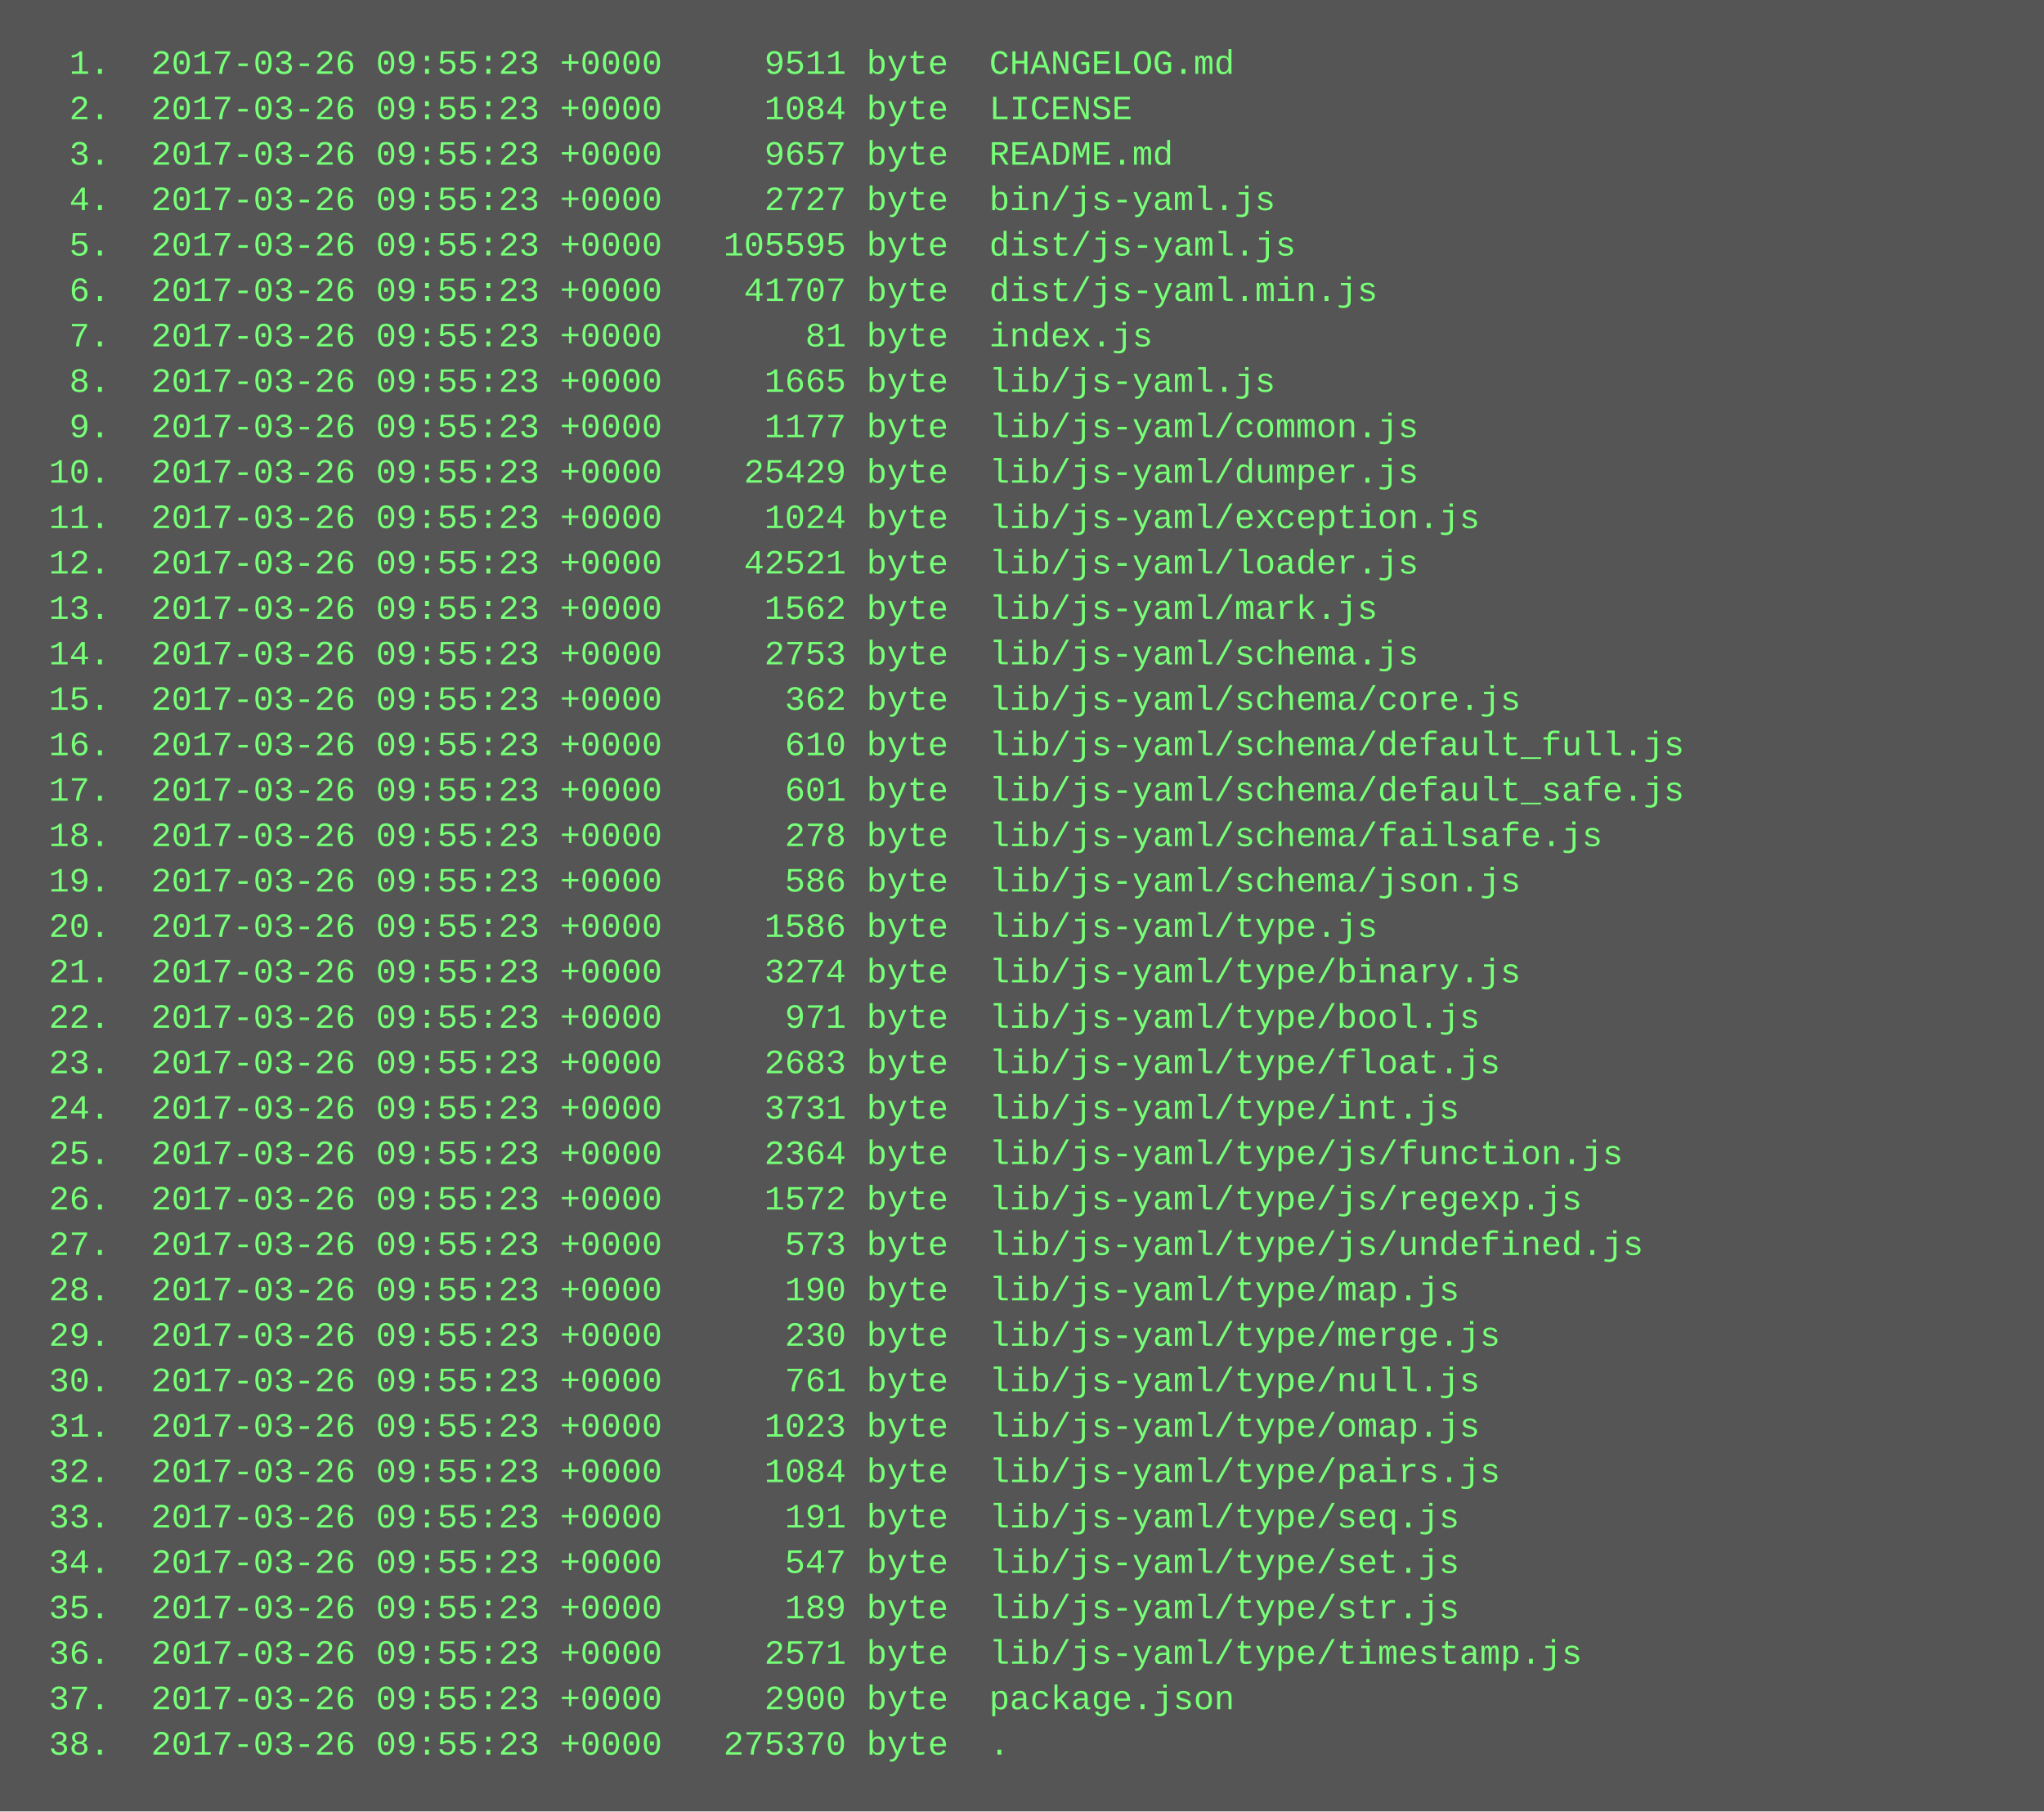
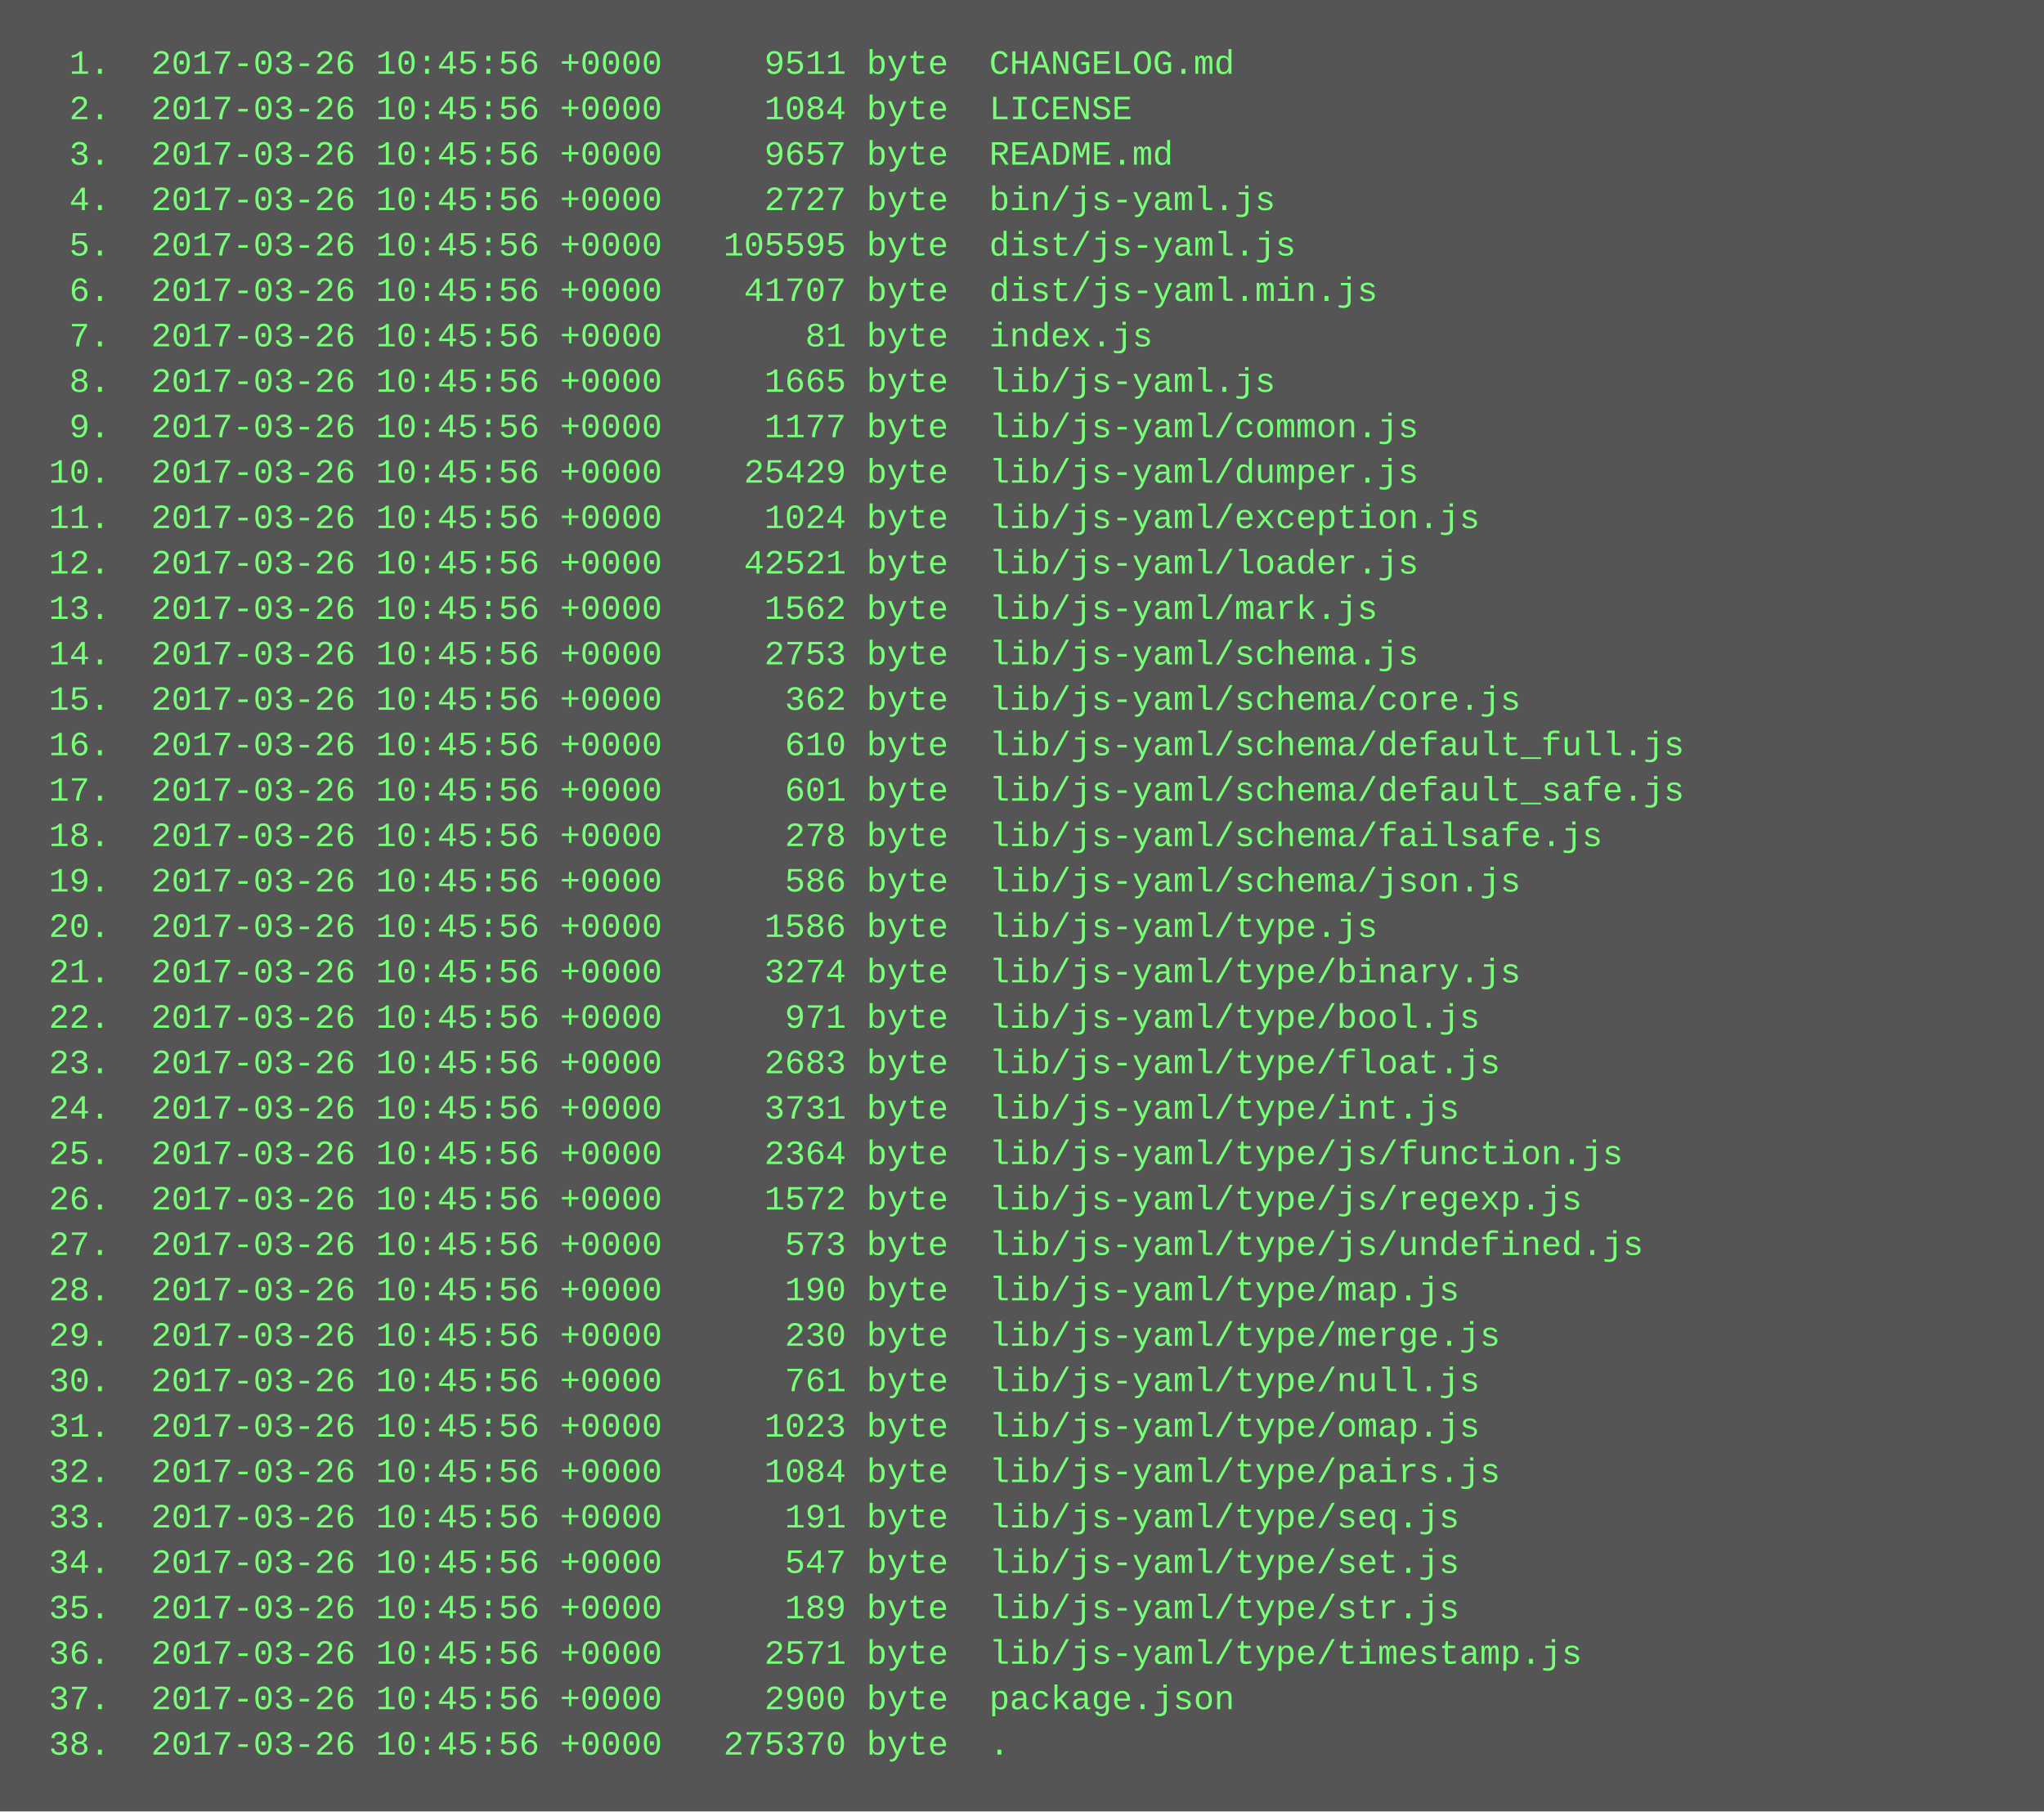
<svg xmlns="http://www.w3.org/2000/svg" height="638" width="720">
  <rect height="638" fill="#555" width="720" />
  <text fill="#7f7" font-family="Courier New" font-size="12" xml:space="preserve">
-     <tspan x="10" y="26">  1.  2017-03-26 09:55:23 +0000     9511 byte  CHANGELOG.md</tspan>
-     <tspan x="10" y="42">  2.  2017-03-26 09:55:23 +0000     1084 byte  LICENSE</tspan>
-     <tspan x="10" y="58">  3.  2017-03-26 09:55:23 +0000     9657 byte  README.md</tspan>
-     <tspan x="10" y="74">  4.  2017-03-26 09:55:23 +0000     2727 byte  bin/js-yaml.js</tspan>
-     <tspan x="10" y="90">  5.  2017-03-26 09:55:23 +0000   105595 byte  dist/js-yaml.js</tspan>
-     <tspan x="10" y="106">  6.  2017-03-26 09:55:23 +0000    41707 byte  dist/js-yaml.min.js</tspan>
-     <tspan x="10" y="122">  7.  2017-03-26 09:55:23 +0000       81 byte  index.js</tspan>
-     <tspan x="10" y="138">  8.  2017-03-26 09:55:23 +0000     1665 byte  lib/js-yaml.js</tspan>
-     <tspan x="10" y="154">  9.  2017-03-26 09:55:23 +0000     1177 byte  lib/js-yaml/common.js</tspan>
-     <tspan x="10" y="170"> 10.  2017-03-26 09:55:23 +0000    25429 byte  lib/js-yaml/dumper.js</tspan>
-     <tspan x="10" y="186"> 11.  2017-03-26 09:55:23 +0000     1024 byte  lib/js-yaml/exception.js</tspan>
-     <tspan x="10" y="202"> 12.  2017-03-26 09:55:23 +0000    42521 byte  lib/js-yaml/loader.js</tspan>
-     <tspan x="10" y="218"> 13.  2017-03-26 09:55:23 +0000     1562 byte  lib/js-yaml/mark.js</tspan>
-     <tspan x="10" y="234"> 14.  2017-03-26 09:55:23 +0000     2753 byte  lib/js-yaml/schema.js</tspan>
-     <tspan x="10" y="250"> 15.  2017-03-26 09:55:23 +0000      362 byte  lib/js-yaml/schema/core.js</tspan>
-     <tspan x="10" y="266"> 16.  2017-03-26 09:55:23 +0000      610 byte  lib/js-yaml/schema/default_full.js</tspan>
-     <tspan x="10" y="282"> 17.  2017-03-26 09:55:23 +0000      601 byte  lib/js-yaml/schema/default_safe.js</tspan>
-     <tspan x="10" y="298"> 18.  2017-03-26 09:55:23 +0000      278 byte  lib/js-yaml/schema/failsafe.js</tspan>
-     <tspan x="10" y="314"> 19.  2017-03-26 09:55:23 +0000      586 byte  lib/js-yaml/schema/json.js</tspan>
-     <tspan x="10" y="330"> 20.  2017-03-26 09:55:23 +0000     1586 byte  lib/js-yaml/type.js</tspan>
-     <tspan x="10" y="346"> 21.  2017-03-26 09:55:23 +0000     3274 byte  lib/js-yaml/type/binary.js</tspan>
-     <tspan x="10" y="362"> 22.  2017-03-26 09:55:23 +0000      971 byte  lib/js-yaml/type/bool.js</tspan>
-     <tspan x="10" y="378"> 23.  2017-03-26 09:55:23 +0000     2683 byte  lib/js-yaml/type/float.js</tspan>
-     <tspan x="10" y="394"> 24.  2017-03-26 09:55:23 +0000     3731 byte  lib/js-yaml/type/int.js</tspan>
-     <tspan x="10" y="410"> 25.  2017-03-26 09:55:23 +0000     2364 byte  lib/js-yaml/type/js/function.js</tspan>
-     <tspan x="10" y="426"> 26.  2017-03-26 09:55:23 +0000     1572 byte  lib/js-yaml/type/js/regexp.js</tspan>
-     <tspan x="10" y="442"> 27.  2017-03-26 09:55:23 +0000      573 byte  lib/js-yaml/type/js/undefined.js</tspan>
-     <tspan x="10" y="458"> 28.  2017-03-26 09:55:23 +0000      190 byte  lib/js-yaml/type/map.js</tspan>
-     <tspan x="10" y="474"> 29.  2017-03-26 09:55:23 +0000      230 byte  lib/js-yaml/type/merge.js</tspan>
-     <tspan x="10" y="490"> 30.  2017-03-26 09:55:23 +0000      761 byte  lib/js-yaml/type/null.js</tspan>
-     <tspan x="10" y="506"> 31.  2017-03-26 09:55:23 +0000     1023 byte  lib/js-yaml/type/omap.js</tspan>
-     <tspan x="10" y="522"> 32.  2017-03-26 09:55:23 +0000     1084 byte  lib/js-yaml/type/pairs.js</tspan>
-     <tspan x="10" y="538"> 33.  2017-03-26 09:55:23 +0000      191 byte  lib/js-yaml/type/seq.js</tspan>
-     <tspan x="10" y="554"> 34.  2017-03-26 09:55:23 +0000      547 byte  lib/js-yaml/type/set.js</tspan>
-     <tspan x="10" y="570"> 35.  2017-03-26 09:55:23 +0000      189 byte  lib/js-yaml/type/str.js</tspan>
-     <tspan x="10" y="586"> 36.  2017-03-26 09:55:23 +0000     2571 byte  lib/js-yaml/type/timestamp.js</tspan>
-     <tspan x="10" y="602"> 37.  2017-03-26 09:55:23 +0000     2900 byte  package.json</tspan>
-     <tspan x="10" y="618"> 38.  2017-03-26 09:55:23 +0000   275370 byte  .</tspan>
+     <tspan x="10" y="26">  1.  2017-03-26 10:45:56 +0000     9511 byte  CHANGELOG.md</tspan>
+     <tspan x="10" y="42">  2.  2017-03-26 10:45:56 +0000     1084 byte  LICENSE</tspan>
+     <tspan x="10" y="58">  3.  2017-03-26 10:45:56 +0000     9657 byte  README.md</tspan>
+     <tspan x="10" y="74">  4.  2017-03-26 10:45:56 +0000     2727 byte  bin/js-yaml.js</tspan>
+     <tspan x="10" y="90">  5.  2017-03-26 10:45:56 +0000   105595 byte  dist/js-yaml.js</tspan>
+     <tspan x="10" y="106">  6.  2017-03-26 10:45:56 +0000    41707 byte  dist/js-yaml.min.js</tspan>
+     <tspan x="10" y="122">  7.  2017-03-26 10:45:56 +0000       81 byte  index.js</tspan>
+     <tspan x="10" y="138">  8.  2017-03-26 10:45:56 +0000     1665 byte  lib/js-yaml.js</tspan>
+     <tspan x="10" y="154">  9.  2017-03-26 10:45:56 +0000     1177 byte  lib/js-yaml/common.js</tspan>
+     <tspan x="10" y="170"> 10.  2017-03-26 10:45:56 +0000    25429 byte  lib/js-yaml/dumper.js</tspan>
+     <tspan x="10" y="186"> 11.  2017-03-26 10:45:56 +0000     1024 byte  lib/js-yaml/exception.js</tspan>
+     <tspan x="10" y="202"> 12.  2017-03-26 10:45:56 +0000    42521 byte  lib/js-yaml/loader.js</tspan>
+     <tspan x="10" y="218"> 13.  2017-03-26 10:45:56 +0000     1562 byte  lib/js-yaml/mark.js</tspan>
+     <tspan x="10" y="234"> 14.  2017-03-26 10:45:56 +0000     2753 byte  lib/js-yaml/schema.js</tspan>
+     <tspan x="10" y="250"> 15.  2017-03-26 10:45:56 +0000      362 byte  lib/js-yaml/schema/core.js</tspan>
+     <tspan x="10" y="266"> 16.  2017-03-26 10:45:56 +0000      610 byte  lib/js-yaml/schema/default_full.js</tspan>
+     <tspan x="10" y="282"> 17.  2017-03-26 10:45:56 +0000      601 byte  lib/js-yaml/schema/default_safe.js</tspan>
+     <tspan x="10" y="298"> 18.  2017-03-26 10:45:56 +0000      278 byte  lib/js-yaml/schema/failsafe.js</tspan>
+     <tspan x="10" y="314"> 19.  2017-03-26 10:45:56 +0000      586 byte  lib/js-yaml/schema/json.js</tspan>
+     <tspan x="10" y="330"> 20.  2017-03-26 10:45:56 +0000     1586 byte  lib/js-yaml/type.js</tspan>
+     <tspan x="10" y="346"> 21.  2017-03-26 10:45:56 +0000     3274 byte  lib/js-yaml/type/binary.js</tspan>
+     <tspan x="10" y="362"> 22.  2017-03-26 10:45:56 +0000      971 byte  lib/js-yaml/type/bool.js</tspan>
+     <tspan x="10" y="378"> 23.  2017-03-26 10:45:56 +0000     2683 byte  lib/js-yaml/type/float.js</tspan>
+     <tspan x="10" y="394"> 24.  2017-03-26 10:45:56 +0000     3731 byte  lib/js-yaml/type/int.js</tspan>
+     <tspan x="10" y="410"> 25.  2017-03-26 10:45:56 +0000     2364 byte  lib/js-yaml/type/js/function.js</tspan>
+     <tspan x="10" y="426"> 26.  2017-03-26 10:45:56 +0000     1572 byte  lib/js-yaml/type/js/regexp.js</tspan>
+     <tspan x="10" y="442"> 27.  2017-03-26 10:45:56 +0000      573 byte  lib/js-yaml/type/js/undefined.js</tspan>
+     <tspan x="10" y="458"> 28.  2017-03-26 10:45:56 +0000      190 byte  lib/js-yaml/type/map.js</tspan>
+     <tspan x="10" y="474"> 29.  2017-03-26 10:45:56 +0000      230 byte  lib/js-yaml/type/merge.js</tspan>
+     <tspan x="10" y="490"> 30.  2017-03-26 10:45:56 +0000      761 byte  lib/js-yaml/type/null.js</tspan>
+     <tspan x="10" y="506"> 31.  2017-03-26 10:45:56 +0000     1023 byte  lib/js-yaml/type/omap.js</tspan>
+     <tspan x="10" y="522"> 32.  2017-03-26 10:45:56 +0000     1084 byte  lib/js-yaml/type/pairs.js</tspan>
+     <tspan x="10" y="538"> 33.  2017-03-26 10:45:56 +0000      191 byte  lib/js-yaml/type/seq.js</tspan>
+     <tspan x="10" y="554"> 34.  2017-03-26 10:45:56 +0000      547 byte  lib/js-yaml/type/set.js</tspan>
+     <tspan x="10" y="570"> 35.  2017-03-26 10:45:56 +0000      189 byte  lib/js-yaml/type/str.js</tspan>
+     <tspan x="10" y="586"> 36.  2017-03-26 10:45:56 +0000     2571 byte  lib/js-yaml/type/timestamp.js</tspan>
+     <tspan x="10" y="602"> 37.  2017-03-26 10:45:56 +0000     2900 byte  package.json</tspan>
+     <tspan x="10" y="618"> 38.  2017-03-26 10:45:56 +0000   275370 byte  .</tspan>
  </text>
</svg>
